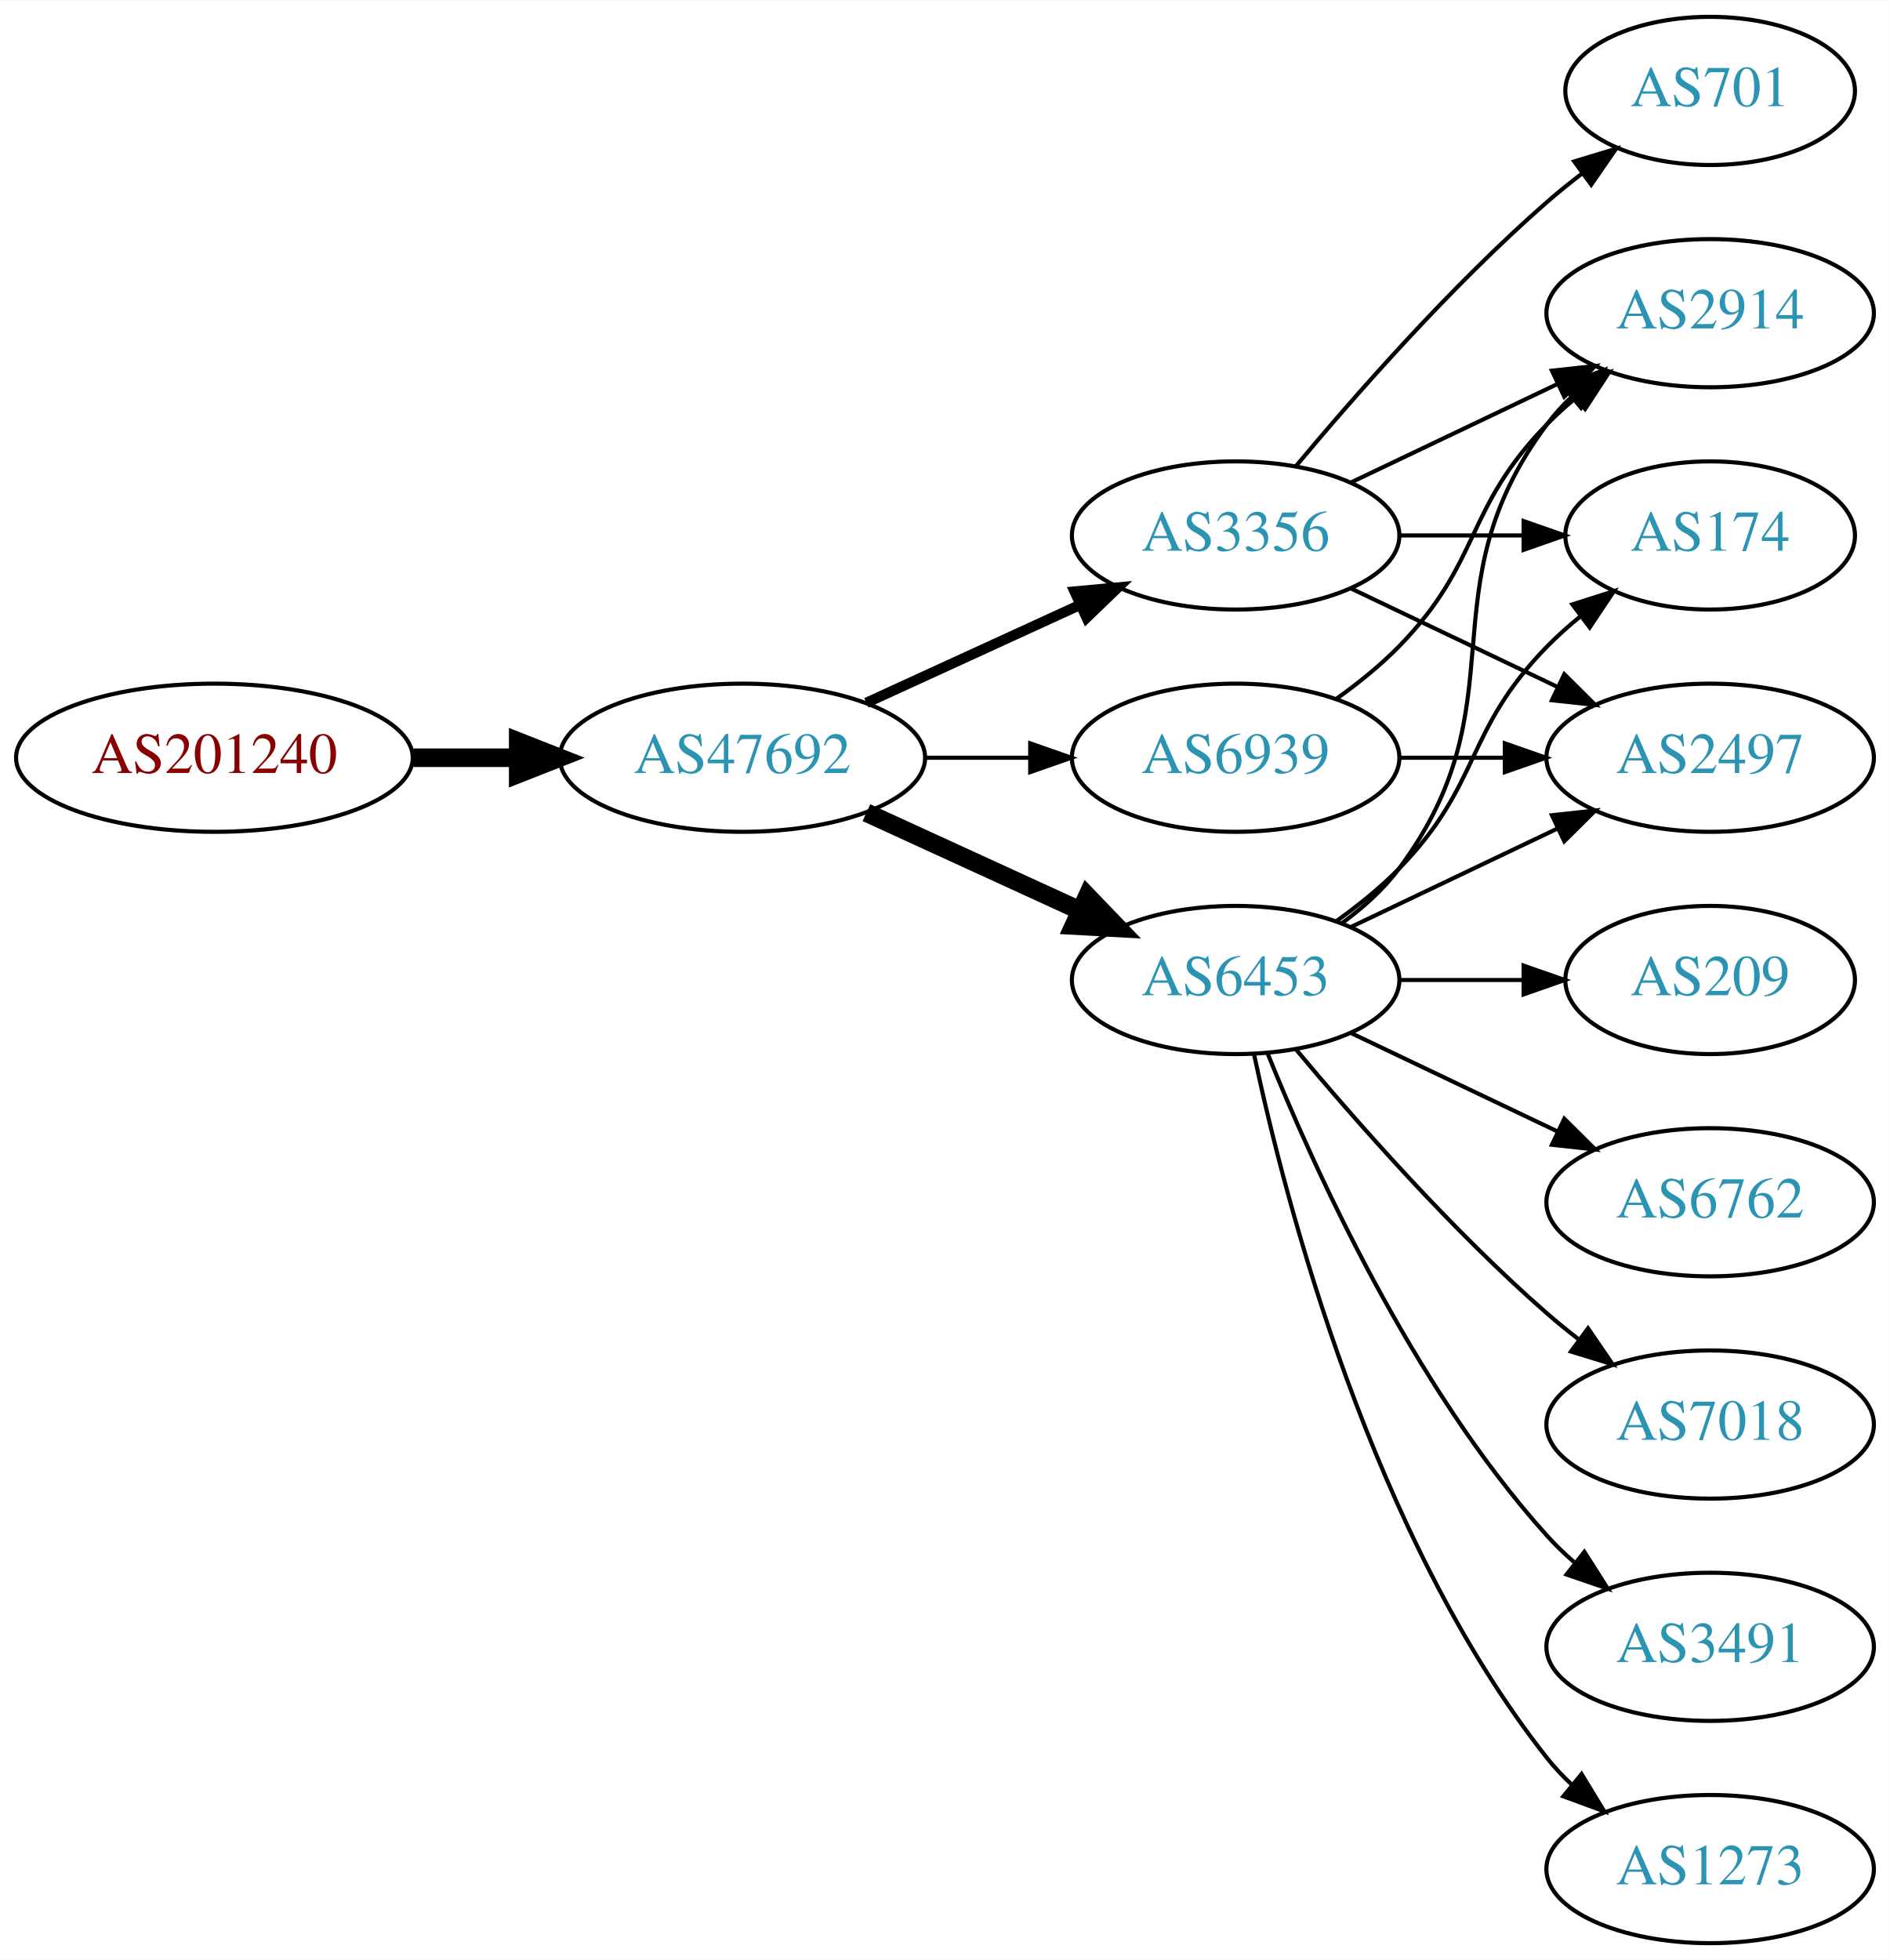
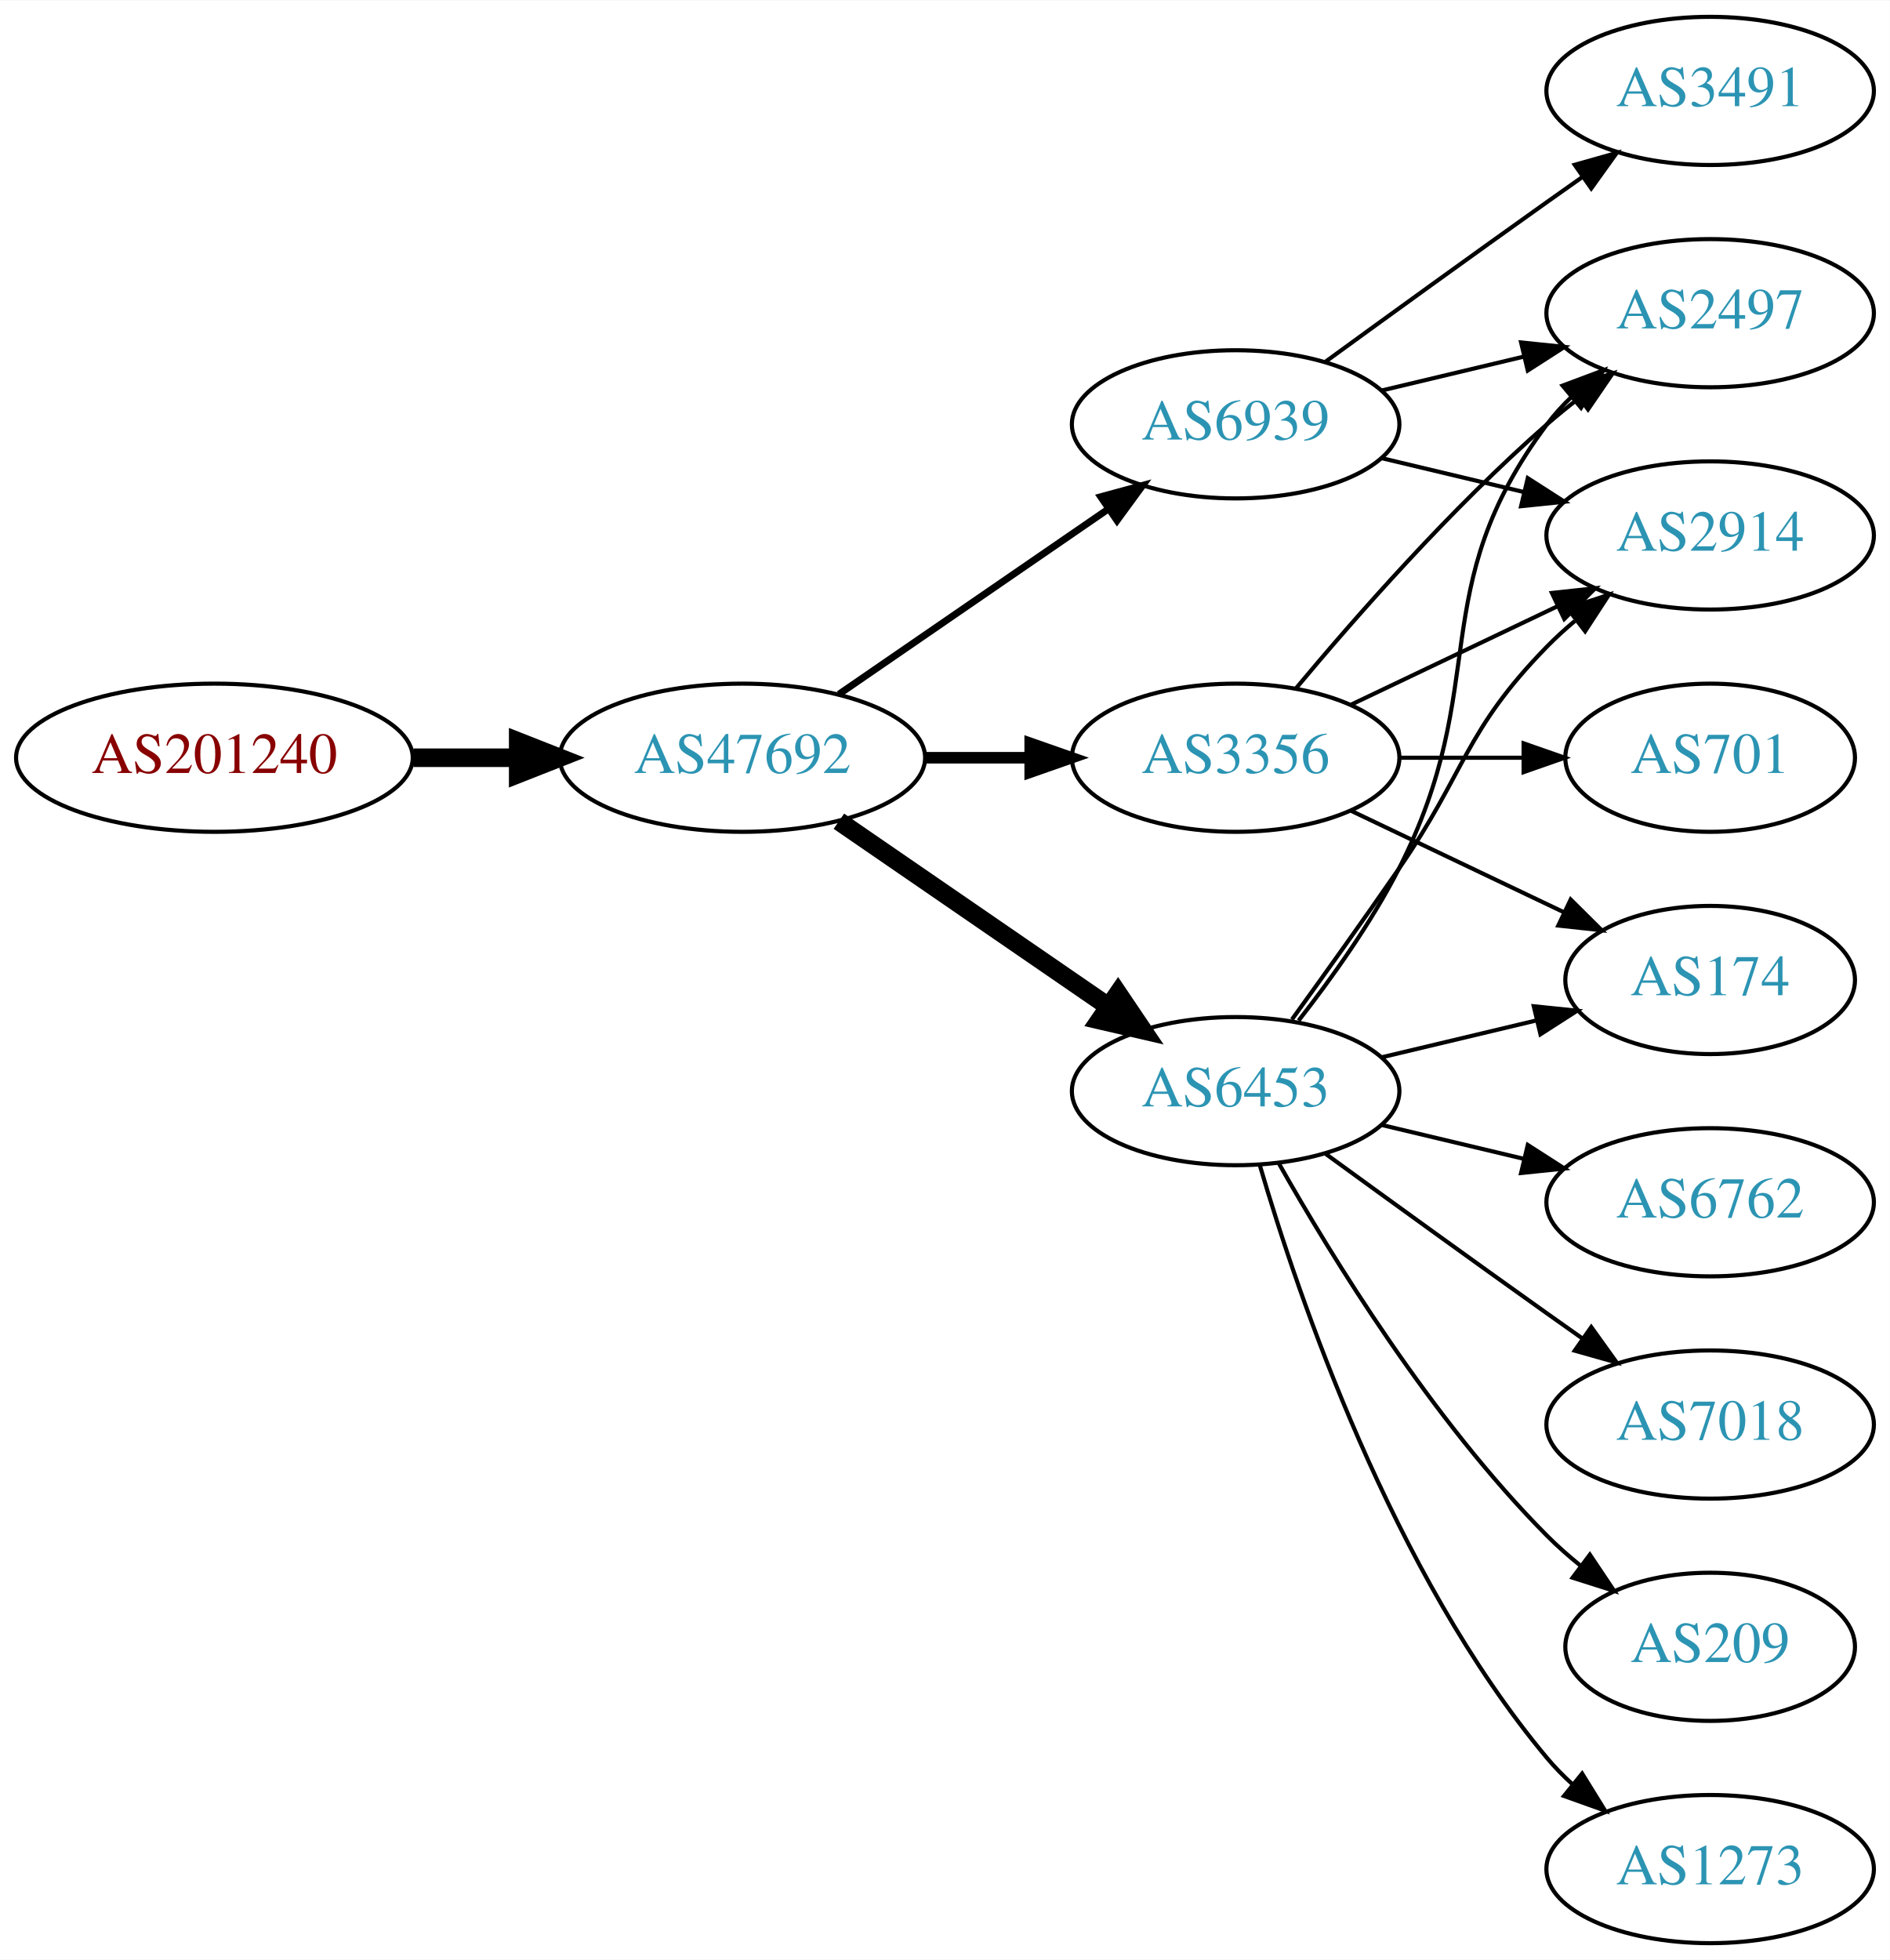
<svg xmlns="http://www.w3.org/2000/svg" xmlns:xlink="http://www.w3.org/1999/xlink" width="459pt" height="476pt" viewBox="0.00 0.00 459.17 476.00">
  <g id="graph0" class="graph" transform="scale(1 1) rotate(0) translate(4 472)">
    <polygon fill="white" stroke="none" points="-4,4 -4,-472 455.17,-472 455.17,4 -4,4" />
    <g id="node1" class="node">
      <g id="a_node1">
        <a xlink:href="/asn/201240" xlink:title="AS201240 ~ OpenIoT [AT]">
          <ellipse fill="#ffffff" stroke="black" cx="48.096" cy="-288" rx="48.192" ry="18" />
          <text text-anchor="middle" x="48.096" y="-284.3" font-family="Times,serif" font-size="14.00" fill="#880000">AS201240</text>
        </a>
      </g>
    </g>
    <g id="node2" class="node">
      <g id="a_node2">
        <a xlink:href="/asn/47692" xlink:title="AS47692 ~ Nessus GmbH [AT]">
          <ellipse fill="#ffffff" stroke="black" cx="176.388" cy="-288" rx="44.393" ry="18" />
          <text text-anchor="middle" x="176.388" y="-284.3" font-family="Times,serif" font-size="14.00" fill="#2c94b3">AS47692</text>
        </a>
      </g>
    </g>
    <g id="edge1" class="edge">
      <path fill="none" stroke="black" stroke-width="4.5" d="M96.481,-288C104.742,-288 113.386,-288 121.799,-288" />
      <polygon fill="black" stroke="black" stroke-width="4.5" points="121.904,-291.938 131.904,-288 121.904,-284.063 121.904,-291.938" />
    </g>
    <g id="node3" class="node">
      <g id="a_node3">
-         <a xlink:href="/asn/6939" xlink:title="AS6939 ~ Hurricane Electric LLC [US]">
-           <ellipse fill="#ffffff" stroke="black" cx="296.23" cy="-288" rx="39.794" ry="18" />
-           <text text-anchor="middle" x="296.23" y="-284.3" font-family="Times,serif" font-size="14.00" fill="#2c94b3">AS6939</text>
+         <a xlink:href="/asn/6453" xlink:title="AS6453 ~ TATA COMMUNICATIONS (AMERICA) INC [US]">
+           <ellipse fill="#ffffff" stroke="black" cx="296.23" cy="-207" rx="39.794" ry="18" />
+           <text text-anchor="middle" x="296.23" y="-203.3" font-family="Times,serif" font-size="14.00" fill="#2c94b3">AS6453</text>
        </a>
      </g>
    </g>
    <g id="edge2" class="edge">
-       <path fill="none" stroke="black" d="M220.599,-288C228.911,-288 237.674,-288 246.156,-288" />
-       <polygon fill="black" stroke="black" points="246.315,-291.5 256.315,-288 246.315,-284.5 246.315,-291.5" />
+       <path fill="none" stroke="black" stroke-width="4.5" d="M199.83,-272.574C218.412,-259.802 244.972,-241.545 265.352,-227.537" />
+       <polygon fill="black" stroke="black" stroke-width="4.5" points="267.656,-230.731 273.666,-221.822 263.195,-224.242 267.656,-230.731" />
    </g>
    <g id="node4" class="node">
      <g id="a_node4">
-         <a xlink:href="/asn/6453" xlink:title="AS6453 ~ TATA COMMUNICATIONS (AMERICA) INC [US]">
-           <ellipse fill="#ffffff" stroke="black" cx="296.23" cy="-234" rx="39.794" ry="18" />
-           <text text-anchor="middle" x="296.23" y="-230.3" font-family="Times,serif" font-size="14.00" fill="#2c94b3">AS6453</text>
+         <a xlink:href="/asn/3356" xlink:title="AS3356 ~ Level 3 Parent, LLC [US]">
+           <ellipse fill="#ffffff" stroke="black" cx="296.23" cy="-288" rx="39.794" ry="18" />
+           <text text-anchor="middle" x="296.23" y="-284.3" font-family="Times,serif" font-size="14.00" fill="#2c94b3">AS3356</text>
        </a>
      </g>
    </g>
    <g id="edge3" class="edge">
-       <path fill="none" stroke="black" stroke-width="4.5" d="M206.517,-274.652C222.128,-267.498 241.526,-258.609 258.198,-250.97" />
-       <polygon fill="black" stroke="black" stroke-width="4.5" points="260.199,-254.384 267.65,-246.638 256.919,-247.225 260.199,-254.384" />
+       <path fill="none" stroke="black" stroke-width="2.812" d="M220.599,-288C228.911,-288 237.674,-288 246.156,-288" />
+       <polygon fill="black" stroke="black" stroke-width="2.812" points="246.315,-291.5 256.315,-288 246.315,-284.5 246.315,-291.5" />
    </g>
    <g id="node5" class="node">
      <g id="a_node5">
-         <a xlink:href="/asn/3356" xlink:title="AS3356 ~ Level 3 Parent, LLC [US]">
-           <ellipse fill="#ffffff" stroke="black" cx="296.23" cy="-342" rx="39.794" ry="18" />
-           <text text-anchor="middle" x="296.23" y="-338.3" font-family="Times,serif" font-size="14.00" fill="#2c94b3">AS3356</text>
+         <a xlink:href="/asn/6939" xlink:title="AS6939 ~ Hurricane Electric LLC [US]">
+           <ellipse fill="#ffffff" stroke="black" cx="296.23" cy="-369" rx="39.794" ry="18" />
+           <text text-anchor="middle" x="296.23" y="-365.3" font-family="Times,serif" font-size="14.00" fill="#2c94b3">AS6939</text>
        </a>
      </g>
    </g>
    <g id="edge4" class="edge">
-       <path fill="none" stroke="black" stroke-width="2.5" d="M206.517,-301.348C222.128,-308.502 241.526,-317.391 258.198,-325.03" />
-       <polygon fill="black" stroke="black" stroke-width="2.5" points="257.101,-328.378 267.65,-329.362 260.017,-322.014 257.101,-328.378" />
+       <path fill="none" stroke="black" stroke-width="1.688" d="M199.83,-303.426C218.412,-316.198 244.972,-334.455 265.352,-348.463" />
+       <polygon fill="black" stroke="black" stroke-width="1.688" points="263.443,-351.398 273.666,-354.178 267.408,-345.629 263.443,-351.398" />
    </g>
    <g id="node6" class="node">
      <g id="a_node6">
        <a xlink:href="/asn/2497" xlink:title="AS2497 ~ Internet Initiative Japan Inc. [JP]">
-           <ellipse fill="#ffffff" stroke="black" cx="411.523" cy="-288" rx="39.794" ry="18" />
-           <text text-anchor="middle" x="411.523" y="-284.3" font-family="Times,serif" font-size="14.00" fill="#2c94b3">AS2497</text>
+           <ellipse fill="#ffffff" stroke="black" cx="411.523" cy="-396" rx="39.794" ry="18" />
+           <text text-anchor="middle" x="411.523" y="-392.3" font-family="Times,serif" font-size="14.00" fill="#2c94b3">AS2497</text>
        </a>
      </g>
    </g>
    <g id="edge5" class="edge">
-       <path fill="none" stroke="black" d="M335.902,-288C344.105,-288 352.869,-288 361.401,-288" />
-       <polygon fill="black" stroke="black" points="361.641,-291.5 371.641,-288 361.641,-284.5 361.641,-291.5" />
+       <path fill="none" stroke="black" d="M311.527,-224.14C319.513,-234.353 329.174,-247.853 335.877,-261 358.857,-306.077 341.605,-328.458 371.877,-369 373.621,-371.336 375.628,-373.545 377.792,-375.617" />
+       <polygon fill="black" stroke="black" points="375.67,-378.405 385.592,-382.118 380.151,-373.027 375.67,-378.405" />
    </g>
    <g id="node7" class="node">
      <g id="a_node7">
-         <a xlink:href="/asn/2914" xlink:title="AS2914 ~ NTT America, Inc. [US]">
-           <ellipse fill="#ffffff" stroke="black" cx="411.523" cy="-396" rx="39.794" ry="18" />
-           <text text-anchor="middle" x="411.523" y="-392.3" font-family="Times,serif" font-size="14.00" fill="#2c94b3">AS2914</text>
+         <a xlink:href="/asn/1273" xlink:title="AS1273 ~ Vodafone Group PLC [EU]">
+           <ellipse fill="#ffffff" stroke="black" cx="411.523" cy="-18" rx="39.794" ry="18" />
+           <text text-anchor="middle" x="411.523" y="-14.3" font-family="Times,serif" font-size="14.00" fill="#2c94b3">AS1273</text>
        </a>
      </g>
    </g>
    <g id="edge6" class="edge">
-       <path fill="none" stroke="black" d="M320.824,-302.389C326.08,-306.148 331.412,-310.437 335.877,-315 356.049,-335.617 351.704,-348.383 371.877,-369 373.969,-371.139 376.253,-373.218 378.63,-375.21" />
-       <polygon fill="black" stroke="black" points="376.873,-378.275 386.929,-381.611 381.148,-372.732 376.873,-378.275" />
-     </g>
-     <g id="edge14" class="edge">
-       <path fill="none" stroke="black" d="M324.367,-246.934C339.361,-254.081 358.182,-263.052 374.405,-270.785" />
-       <polygon fill="black" stroke="black" points="373.075,-274.028 383.608,-275.171 376.087,-267.709 373.075,-274.028" />
-     </g>
-     <g id="edge7" class="edge">
-       <path fill="none" stroke="black" d="M322.161,-247.882C327.237,-251.611 332.155,-256.016 335.877,-261 366.148,-301.542 341.605,-328.458 371.877,-369 373.621,-371.336 375.628,-373.545 377.792,-375.617" />
-       <polygon fill="black" stroke="black" points="375.67,-378.405 385.592,-382.118 380.151,-373.027 375.67,-378.405" />
+       <path fill="none" stroke="black" d="M302.104,-188.998C311.418,-157.156 334.235,-90.019 371.877,-45 373.747,-42.763 375.845,-40.626 378.072,-38.604" />
+       <polygon fill="black" stroke="black" points="380.418,-41.208 385.99,-32.196 376.015,-35.766 380.418,-41.208" />
    </g>
    <g id="node8" class="node">
      <g id="a_node8">
+         <a xlink:href="/asn/2914" xlink:title="AS2914 ~ NTT America, Inc. [US]">
+           <ellipse fill="#ffffff" stroke="black" cx="411.523" cy="-342" rx="39.794" ry="18" />
+           <text text-anchor="middle" x="411.523" y="-338.3" font-family="Times,serif" font-size="14.00" fill="#2c94b3">AS2914</text>
+         </a>
+       </g>
+     </g>
+     <g id="edge7" class="edge">
+       <path fill="none" stroke="black" d="M309.909,-224.406C317.525,-234.937 327.358,-248.67 335.877,-261 352.272,-284.731 351.704,-294.383 371.877,-315 373.969,-317.139 376.253,-319.218 378.63,-321.21" />
+       <polygon fill="black" stroke="black" points="376.873,-324.275 386.929,-327.611 381.148,-318.732 376.873,-324.275" />
+     </g>
+     <g id="node9" class="node">
+       <g id="a_node9">
+         <a xlink:href="/asn/6762" xlink:title="AS6762 ~ TELECOM ITALIA SPARKLE S.p.A. [IT]">
+           <ellipse fill="#ffffff" stroke="black" cx="411.523" cy="-180" rx="39.794" ry="18" />
+           <text text-anchor="middle" x="411.523" y="-176.3" font-family="Times,serif" font-size="14.00" fill="#2c94b3">AS6762</text>
+         </a>
+       </g>
+     </g>
+     <g id="edge8" class="edge">
+       <path fill="none" stroke="black" d="M331.837,-198.752C342.709,-196.162 354.863,-193.265 366.305,-190.538" />
+       <polygon fill="black" stroke="black" points="367.212,-193.92 376.128,-188.197 365.589,-187.111 367.212,-193.92" />
+     </g>
+     <g id="node10" class="node">
+       <g id="a_node10">
        <a xlink:href="/asn/7018" xlink:title="AS7018 ~ AT&amp;T Services, Inc. [US]">
          <ellipse fill="#ffffff" stroke="black" cx="411.523" cy="-126" rx="39.794" ry="18" />
          <text text-anchor="middle" x="411.523" y="-122.3" font-family="Times,serif" font-size="14.00" fill="#2c94b3">AS7018</text>
        </a>
      </g>
    </g>
-     <g id="edge8" class="edge">
-       <path fill="none" stroke="black" d="M310.86,-217.183C325.143,-200.071 348.689,-173.255 371.877,-153 374.342,-150.846 376.981,-148.706 379.678,-146.628" />
-       <polygon fill="black" stroke="black" points="381.851,-149.375 387.832,-140.63 377.703,-143.736 381.851,-149.375" />
+     <g id="edge9" class="edge">
+       <path fill="none" stroke="black" d="M318.078,-191.778C333.012,-180.909 353.626,-165.975 371.877,-153 374.697,-150.995 377.64,-148.915 380.588,-146.841" />
+       <polygon fill="black" stroke="black" points="382.634,-149.681 388.813,-141.074 378.616,-143.95 382.634,-149.681" />
    </g>
-     <g id="node9" class="node">
-       <g id="a_node9">
-         <a xlink:href="/asn/3491" xlink:title="AS3491 ~ PCCW Global, Inc. [US]">
-           <ellipse fill="#ffffff" stroke="black" cx="411.523" cy="-72" rx="39.794" ry="18" />
-           <text text-anchor="middle" x="411.523" y="-68.3" font-family="Times,serif" font-size="14.00" fill="#2c94b3">AS3491</text>
-         </a>
-       </g>
-     </g>
-     <g id="edge9" class="edge">
-       <path fill="none" stroke="black" d="M303.978,-216.213C315.029,-188.757 339.082,-135.422 371.877,-99 373.879,-96.776 376.098,-94.637 378.43,-92.603" />
-       <polygon fill="black" stroke="black" points="380.961,-95.065 386.649,-86.127 376.628,-89.567 380.961,-95.065" />
-     </g>
-     <g id="node10" class="node">
-       <g id="a_node10">
-         <a xlink:href="/asn/1273" xlink:title="AS1273 ~ Vodafone Group PLC [EU]">
-           <ellipse fill="#ffffff" stroke="black" cx="411.523" cy="-18" rx="39.794" ry="18" />
-           <text text-anchor="middle" x="411.523" y="-14.3" font-family="Times,serif" font-size="14.00" fill="#2c94b3">AS1273</text>
+     <g id="node11" class="node">
+       <g id="a_node11">
+         <a xlink:href="/asn/174" xlink:title="AS174 ~ Cogent Communications [US]">
+           <ellipse fill="#ffffff" stroke="black" cx="411.523" cy="-234" rx="35.194" ry="18" />
+           <text text-anchor="middle" x="411.523" y="-230.3" font-family="Times,serif" font-size="14.00" fill="#2c94b3">AS174</text>
        </a>
      </g>
    </g>
    <g id="edge10" class="edge">
-       <path fill="none" stroke="black" d="M300.72,-215.84C308.351,-179.97 329.343,-98.845 371.877,-45 373.684,-42.712 375.737,-40.538 377.932,-38.49" />
-       <polygon fill="black" stroke="black" points="380.285,-41.086 385.791,-32.034 375.842,-35.677 380.285,-41.086" />
+       <path fill="none" stroke="black" d="M331.837,-215.248C343.632,-218.058 356.937,-221.229 369.204,-224.153" />
+       <polygon fill="black" stroke="black" points="368.67,-227.624 379.209,-226.537 370.293,-220.814 368.67,-227.624" />
    </g>
-     <g id="node11" class="node">
-       <g id="a_node11">
+     <g id="node12" class="node">
+       <g id="a_node12">
        <a xlink:href="/asn/209" xlink:title="AS209 ~ CenturyLink Communications, LLC [US]">
-           <ellipse fill="#ffffff" stroke="black" cx="411.523" cy="-234" rx="35.194" ry="18" />
-           <text text-anchor="middle" x="411.523" y="-230.3" font-family="Times,serif" font-size="14.00" fill="#2c94b3">AS209</text>
+           <ellipse fill="#ffffff" stroke="black" cx="411.523" cy="-72" rx="35.194" ry="18" />
+           <text text-anchor="middle" x="411.523" y="-68.3" font-family="Times,serif" font-size="14.00" fill="#2c94b3">AS209</text>
        </a>
      </g>
    </g>
    <g id="edge11" class="edge">
-       <path fill="none" stroke="black" d="M335.902,-234C345.608,-234 356.098,-234 366.061,-234" />
-       <polygon fill="black" stroke="black" points="366.198,-237.5 376.198,-234 366.198,-230.5 366.198,-237.5" />
+       <path fill="none" stroke="black" d="M306.69,-189.51C319.472,-166.904 343.904,-127.114 371.877,-99 374.377,-96.487 377.138,-94.052 379.999,-91.739" />
+       <polygon fill="black" stroke="black" points="382.299,-94.389 388.196,-85.587 378.097,-88.79 382.299,-94.389" />
    </g>
-     <g id="node12" class="node">
-       <g id="a_node12">
-         <a xlink:href="/asn/6762" xlink:title="AS6762 ~ TELECOM ITALIA SPARKLE S.p.A. [IT]">
-           <ellipse fill="#ffffff" stroke="black" cx="411.523" cy="-180" rx="39.794" ry="18" />
-           <text text-anchor="middle" x="411.523" y="-176.3" font-family="Times,serif" font-size="14.00" fill="#2c94b3">AS6762</text>
+     <g id="edge14" class="edge">
+       <path fill="none" stroke="black" d="M310.86,-304.817C325.143,-321.929 348.689,-348.745 371.877,-369 374.342,-371.154 376.981,-373.294 379.678,-375.372" />
+       <polygon fill="black" stroke="black" points="377.703,-378.264 387.832,-381.37 381.851,-372.625 377.703,-378.264" />
+     </g>
+     <g id="edge13" class="edge">
+       <path fill="none" stroke="black" d="M324.367,-300.934C339.361,-308.081 358.182,-317.052 374.405,-324.785" />
+       <polygon fill="black" stroke="black" points="373.075,-328.028 383.608,-329.171 376.087,-321.709 373.075,-328.028" />
+     </g>
+     <g id="edge15" class="edge">
+       <path fill="none" stroke="black" d="M324.367,-275.066C339.798,-267.71 359.284,-258.423 375.819,-250.541" />
+       <polygon fill="black" stroke="black" points="377.64,-253.551 385.161,-246.089 374.628,-247.232 377.64,-253.551" />
+     </g>
+     <g id="node13" class="node">
+       <g id="a_node13">
+         <a xlink:href="/asn/701" xlink:title="AS701 ~ UUNET [US]">
+           <ellipse fill="#ffffff" stroke="black" cx="411.523" cy="-288" rx="35.194" ry="18" />
+           <text text-anchor="middle" x="411.523" y="-284.3" font-family="Times,serif" font-size="14.00" fill="#2c94b3">AS701</text>
        </a>
      </g>
    </g>
    <g id="edge12" class="edge">
-       <path fill="none" stroke="black" d="M324.367,-221.066C339.361,-213.919 358.182,-204.948 374.405,-197.215" />
-       <polygon fill="black" stroke="black" points="376.087,-200.291 383.608,-192.829 373.075,-193.972 376.087,-200.291" />
+       <path fill="none" stroke="black" d="M335.902,-288C345.608,-288 356.098,-288 366.061,-288" />
+       <polygon fill="black" stroke="black" points="366.198,-291.5 376.198,-288 366.198,-284.5 366.198,-291.5" />
    </g>
-     <g id="node13" class="node">
-       <g id="a_node13">
-         <a xlink:href="/asn/174" xlink:title="AS174 ~ Cogent Communications [US]">
-           <ellipse fill="#ffffff" stroke="black" cx="411.523" cy="-342" rx="35.194" ry="18" />
-           <text text-anchor="middle" x="411.523" y="-338.3" font-family="Times,serif" font-size="14.00" fill="#2c94b3">AS174</text>
+     <g id="edge16" class="edge">
+       <path fill="none" stroke="black" d="M331.837,-377.248C342.709,-379.838 354.863,-382.735 366.305,-385.462" />
+       <polygon fill="black" stroke="black" points="365.589,-388.889 376.128,-387.803 367.212,-382.08 365.589,-388.889" />
+     </g>
+     <g id="edge17" class="edge">
+       <path fill="none" stroke="black" d="M331.837,-360.752C342.709,-358.162 354.863,-355.265 366.305,-352.538" />
+       <polygon fill="black" stroke="black" points="367.212,-355.92 376.128,-350.197 365.589,-349.111 367.212,-355.92" />
+     </g>
+     <g id="node14" class="node">
+       <g id="a_node14">
+         <a xlink:href="/asn/3491" xlink:title="AS3491 ~ PCCW Global, Inc. [US]">
+           <ellipse fill="#ffffff" stroke="black" cx="411.523" cy="-450" rx="39.794" ry="18" />
+           <text text-anchor="middle" x="411.523" y="-446.3" font-family="Times,serif" font-size="14.00" fill="#2c94b3">AS3491</text>
        </a>
      </g>
    </g>
-     <g id="edge13" class="edge">
-       <path fill="none" stroke="black" d="M320.824,-248.389C326.08,-252.148 331.412,-256.437 335.877,-261 356.049,-281.617 351.704,-294.383 371.877,-315 374.356,-317.534 377.102,-319.983 379.955,-322.304" />
-       <polygon fill="black" stroke="black" points="378.046,-325.248 388.14,-328.468 382.257,-319.657 378.046,-325.248" />
-     </g>
    <g id="edge18" class="edge">
-       <path fill="none" stroke="black" d="M324.367,-329.066C339.361,-321.919 358.182,-312.948 374.405,-305.215" />
-       <polygon fill="black" stroke="black" points="376.087,-308.291 383.608,-300.829 373.075,-301.972 376.087,-308.291" />
-     </g>
-     <g id="edge15" class="edge">
-       <path fill="none" stroke="black" d="M324.367,-354.934C339.361,-362.081 358.182,-371.052 374.405,-378.785" />
-       <polygon fill="black" stroke="black" points="373.075,-382.028 383.608,-383.171 376.087,-375.709 373.075,-382.028" />
-     </g>
-     <g id="edge16" class="edge">
-       <path fill="none" stroke="black" d="M335.902,-342C345.608,-342 356.098,-342 366.061,-342" />
-       <polygon fill="black" stroke="black" points="366.198,-345.5 376.198,-342 366.198,-338.5 366.198,-345.5" />
-     </g>
-     <g id="node14" class="node">
-       <g id="a_node14">
-         <a xlink:href="/asn/701" xlink:title="AS701 ~ UUNET [US]">
-           <ellipse fill="#ffffff" stroke="black" cx="411.523" cy="-450" rx="35.194" ry="18" />
-           <text text-anchor="middle" x="411.523" y="-446.3" font-family="Times,serif" font-size="14.00" fill="#2c94b3">AS701</text>
-         </a>
-       </g>
-     </g>
-     <g id="edge17" class="edge">
-       <path fill="none" stroke="black" d="M310.86,-358.817C325.143,-375.929 348.689,-402.745 371.877,-423 374.546,-425.332 377.419,-427.648 380.35,-429.886" />
-       <polygon fill="black" stroke="black" points="378.5,-432.87 388.641,-435.939 382.627,-427.216 378.5,-432.87" />
+       <path fill="none" stroke="black" d="M318.078,-384.222C333.012,-395.091 353.626,-410.025 371.877,-423 374.697,-425.005 377.64,-427.085 380.588,-429.159" />
+       <polygon fill="black" stroke="black" points="378.616,-432.05 388.813,-434.926 382.634,-426.319 378.616,-432.05" />
    </g>
  </g>
</svg>
